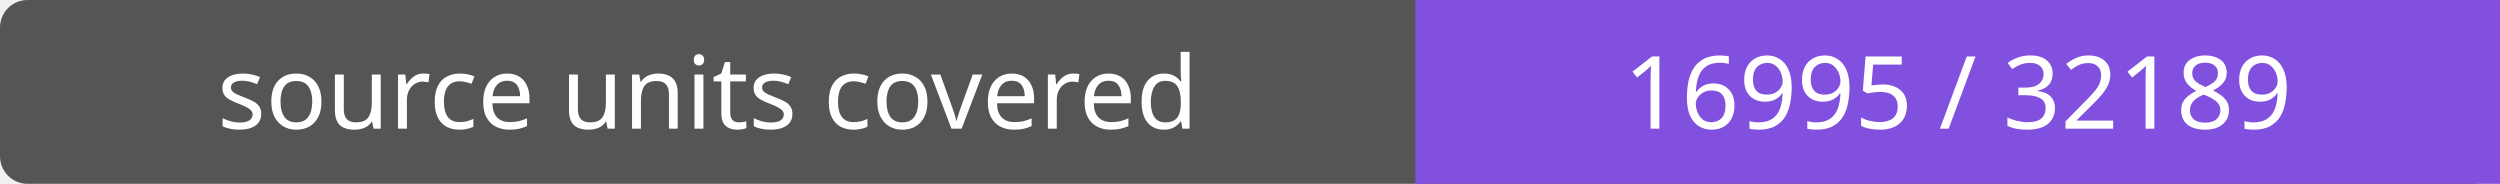
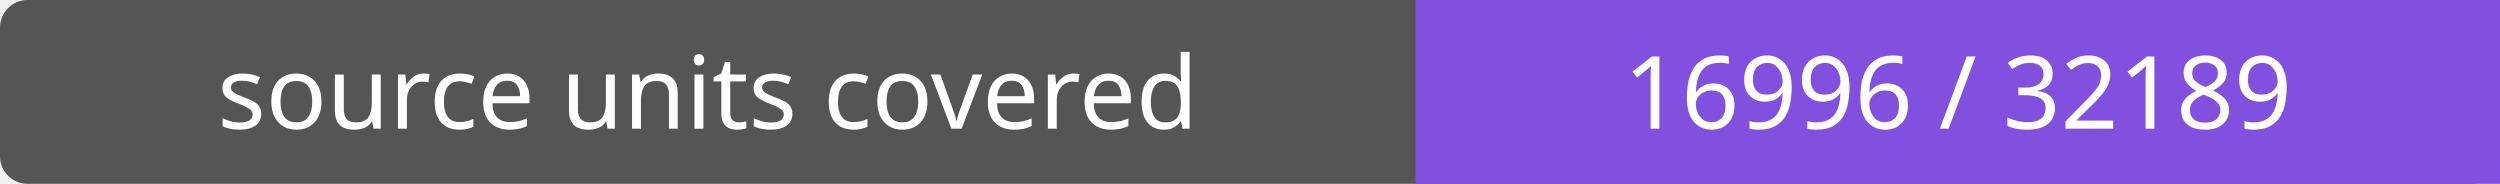
- <svg xmlns="http://www.w3.org/2000/svg" width="272" height="20" role="img" aria-label="source units covered: 16995 / 32189">
+ <svg xmlns="http://www.w3.org/2000/svg" width="272" height="20" role="img" aria-label="source units covered: 16996 / 32189">
  <rect width="272" height="20" rx="3" fill="#555" />
  <path fill="#8250df" d="M154 0h118v20H154z" />
  <g fill="#fff" text-anchor="middle" font-family="Verdana,sans-serif" font-size="11">
    <text x="77.0" y="14">source units covered</text>
-     <text x="213.0" y="14">16995 / 32189</text>
+     <text x="213.0" y="14">16996 / 32189</text>
  </g>
</svg>
